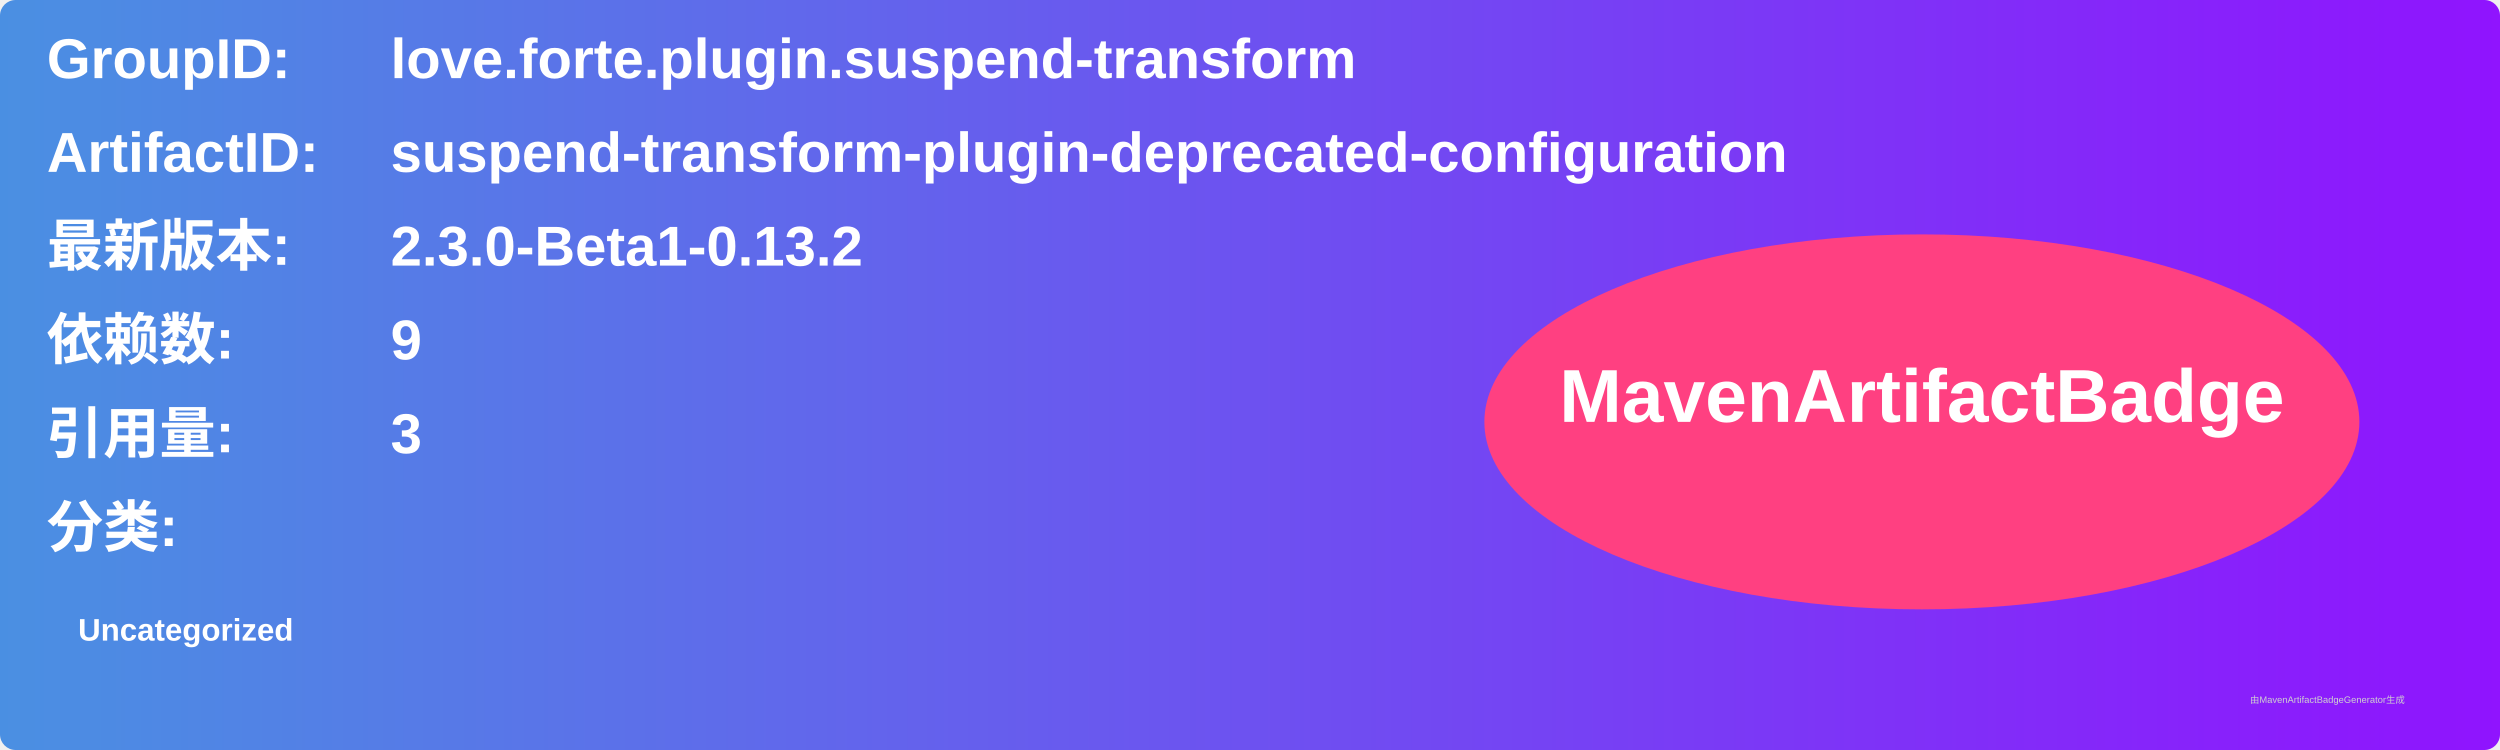
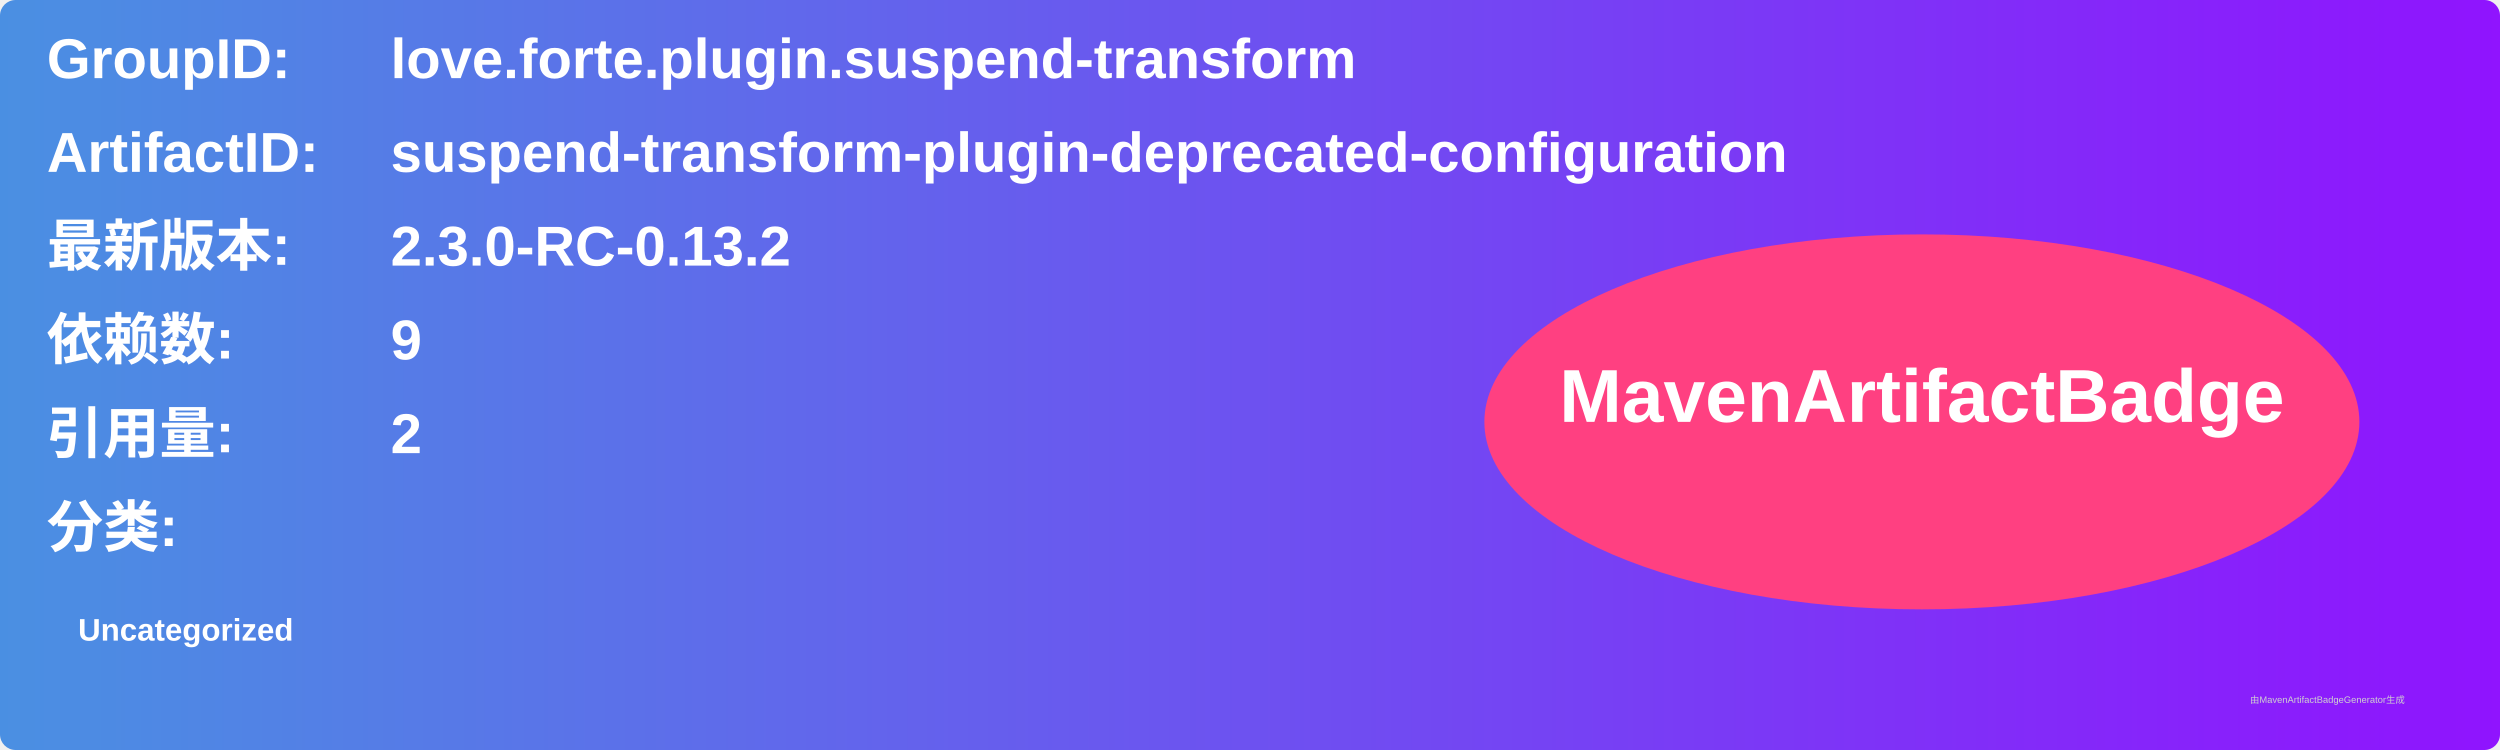
<svg xmlns="http://www.w3.org/2000/svg" width="800" height="240" viewBox="0 0 800 240">
  <linearGradient id="grad" x1="0%" y1="0%" x2="100%" y2="0%">
    <stop offset="0%" stop-color="#4a90e2" />
    <stop offset="100%" stop-color="#9013fe" />
  </linearGradient>
  <rect width="100%" height="100%" rx="5" ry="5" fill="url(#grad)" />
  <g transform="translate(15, 15)">
    <text x="0" y="10" font-family="Arial" font-size="18" fill="white" font-weight="bold" width="260">GroupID:</text>
    <text x="110" y="10" font-family="Arial" font-size="18" fill="white" font-weight="bold" width="460">love.forte.plugin.suspend-transform</text>
    <text x="0" y="40" font-family="Arial" font-size="18" fill="white" font-weight="bold" width="260">ArtifactID:</text>
    <text x="110" y="40" font-family="Arial" font-size="18" fill="white" font-weight="bold" width="460">suspend-transform-plugin-deprecated-configuration</text>
    <text x="0" y="70" font-family="Arial" font-size="18" fill="white" font-weight="bold">最新版本:</text>
    <text x="110" y="70" font-family="Arial" font-size="18" fill="white" font-weight="bold">
-       <tspan font-weight="bold">2.3.0-Beta1-0.13.2</tspan>
+       <tspan font-weight="bold">2.3.0-RC-0.13.2</tspan>
    </text>
    <text x="0" y="100" font-family="Arial" font-size="18" fill="white" font-weight="bold">依赖数: </text>
    <text x="110" y="100" font-family="Arial" font-size="18" fill="white">
      <tspan font-weight="bold">9</tspan>
    </text>
    <text x="0" y="130" font-family="Arial" font-size="18" fill="white" font-weight="bold">引用量: </text>
    <text x="110" y="130" font-family="Arial" font-size="18" fill="white">
-       <tspan font-weight="bold">3</tspan>
+       <tspan font-weight="bold">2</tspan>
    </text>
    <text x="0" y="160" font-family="Arial" font-size="18" fill="white" font-weight="bold">分类:</text>
    <text x="10" y="190" font-family="Arial" font-size="10" fill="white">
      <tspan font-weight="bold">Uncategorized</tspan>
    </text>
    <ellipse cx="600" cy="120" rx="140" ry="60" fill="#ff4081" />
    <text x="600" y="120" text-anchor="middle" font-family="Arial" font-size="24" fill="white" font-weight="bold">MavenArtifactBadge</text>
  </g>
  <text x="720" y="225" font-family="Arial" font-size="3" fill="#d0d0d0">由MavenArtifactBadgeGenerator生成</text>
</svg>
